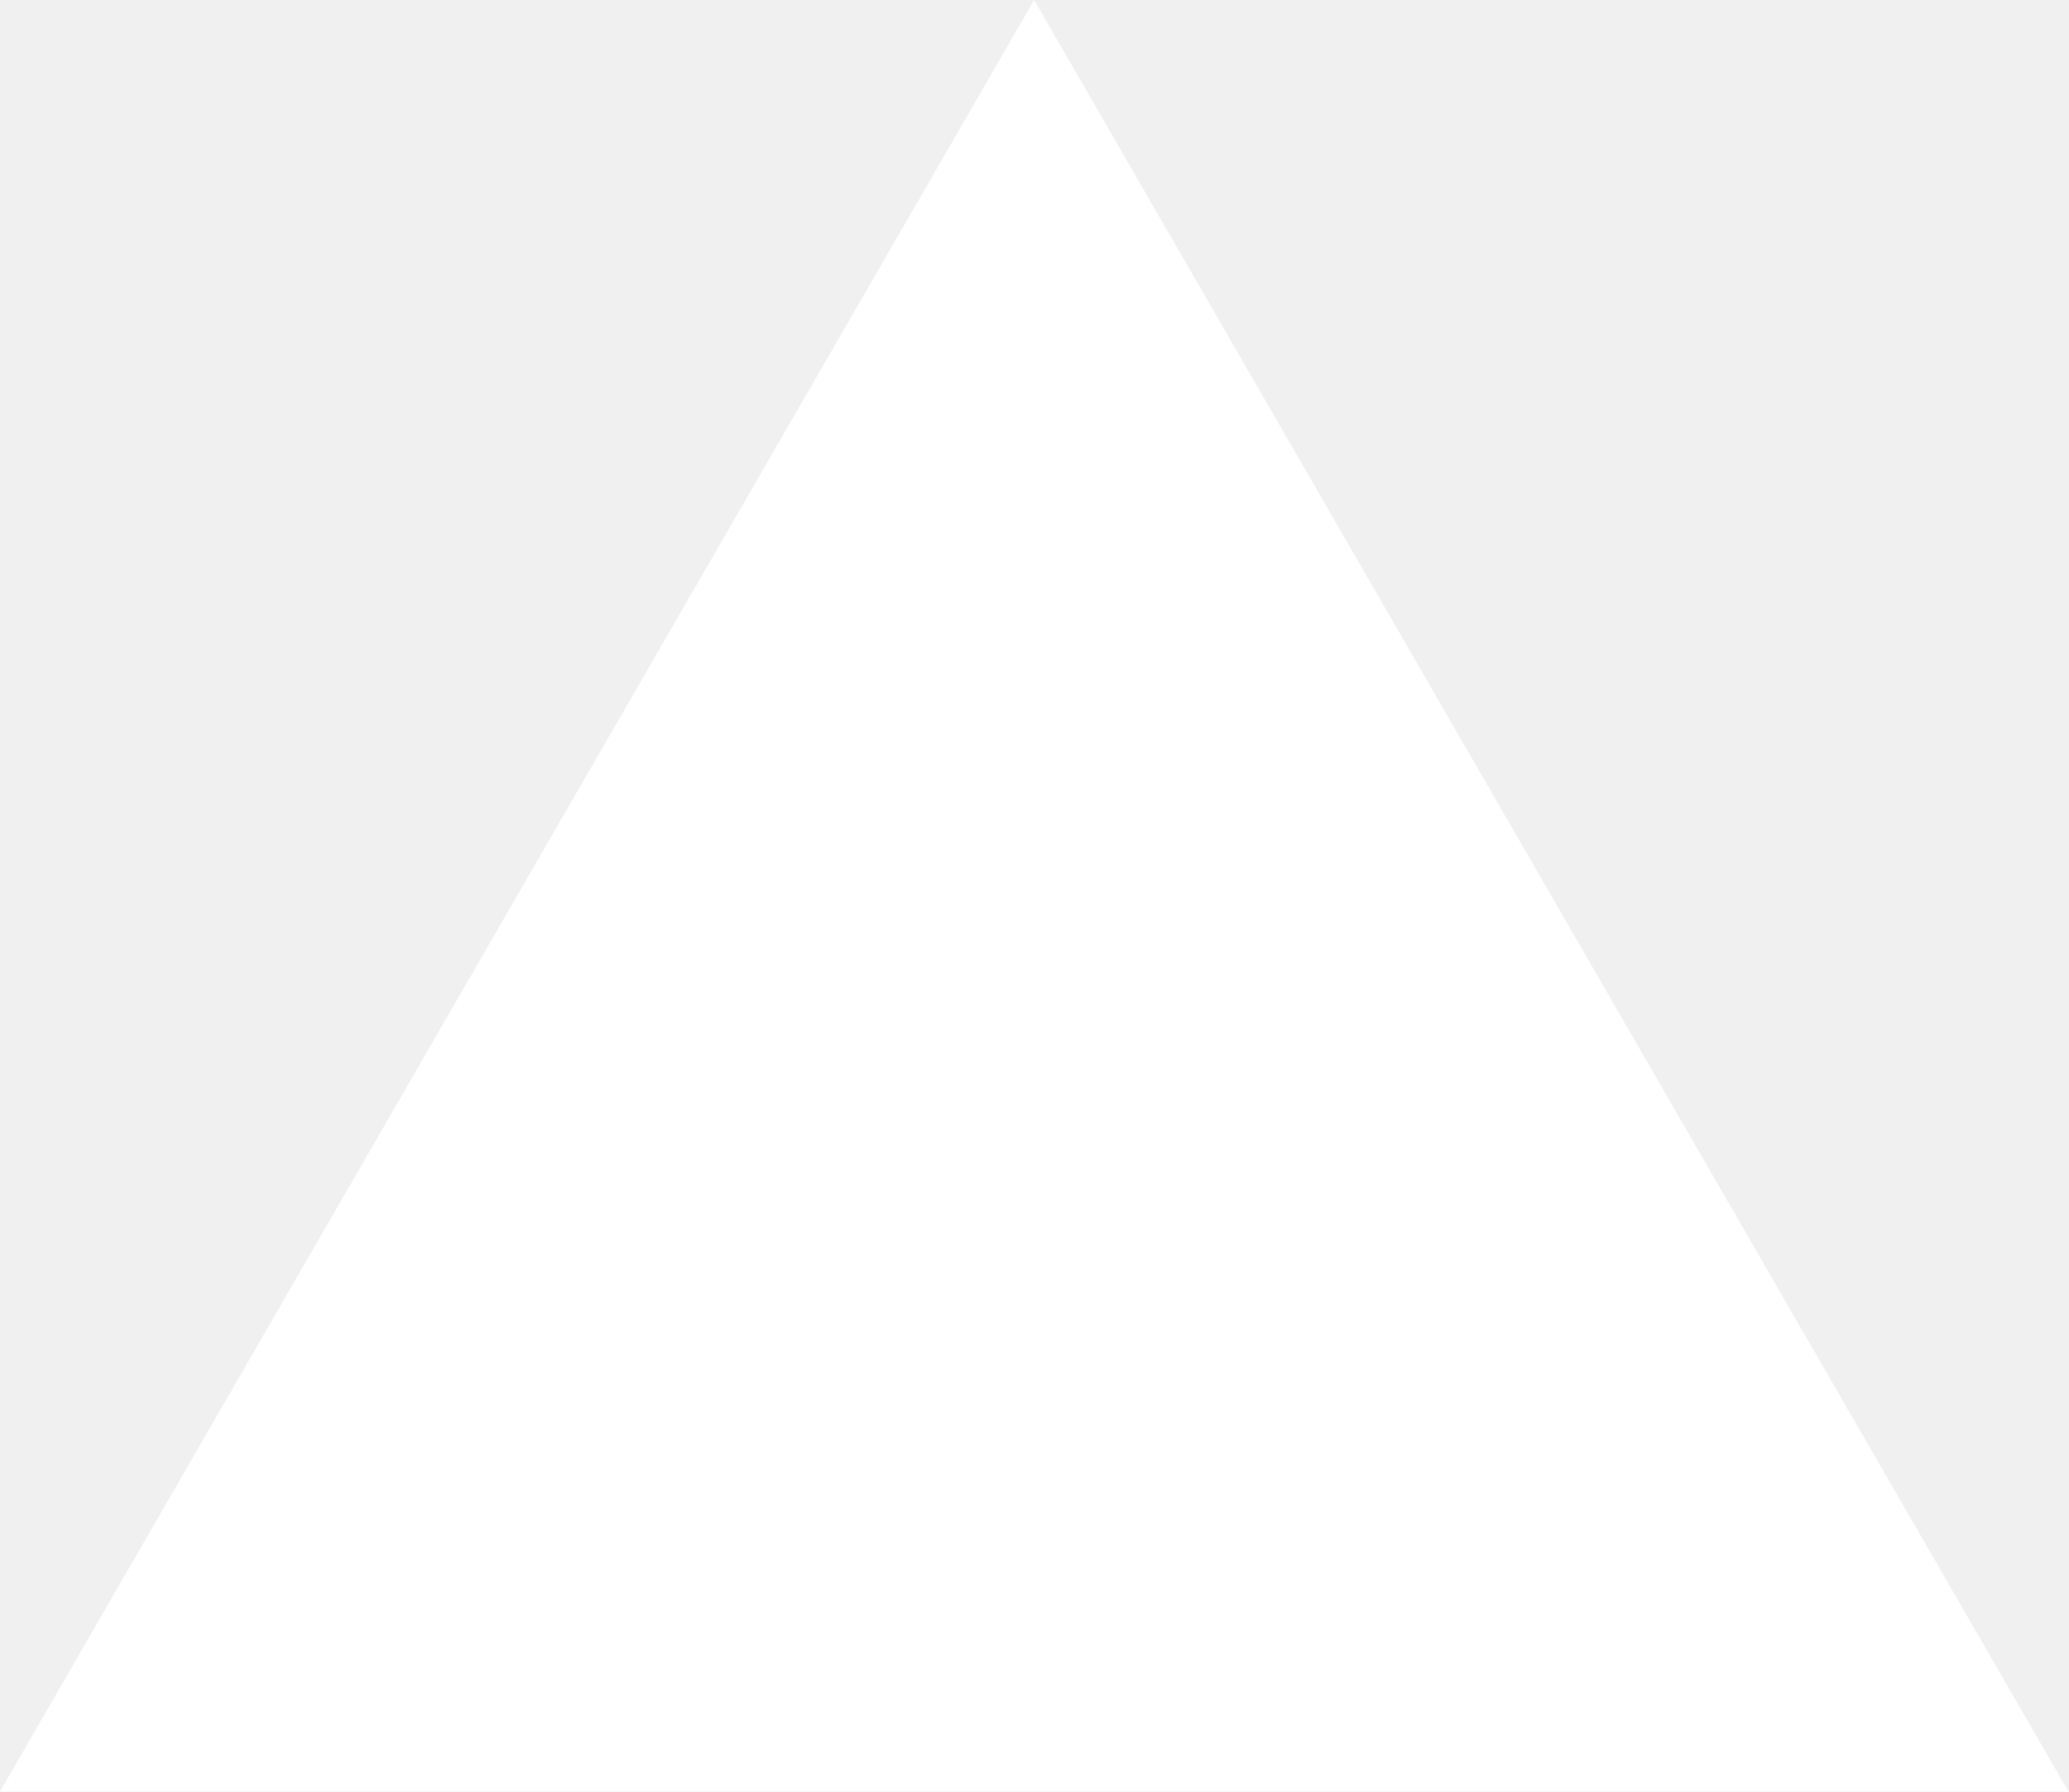
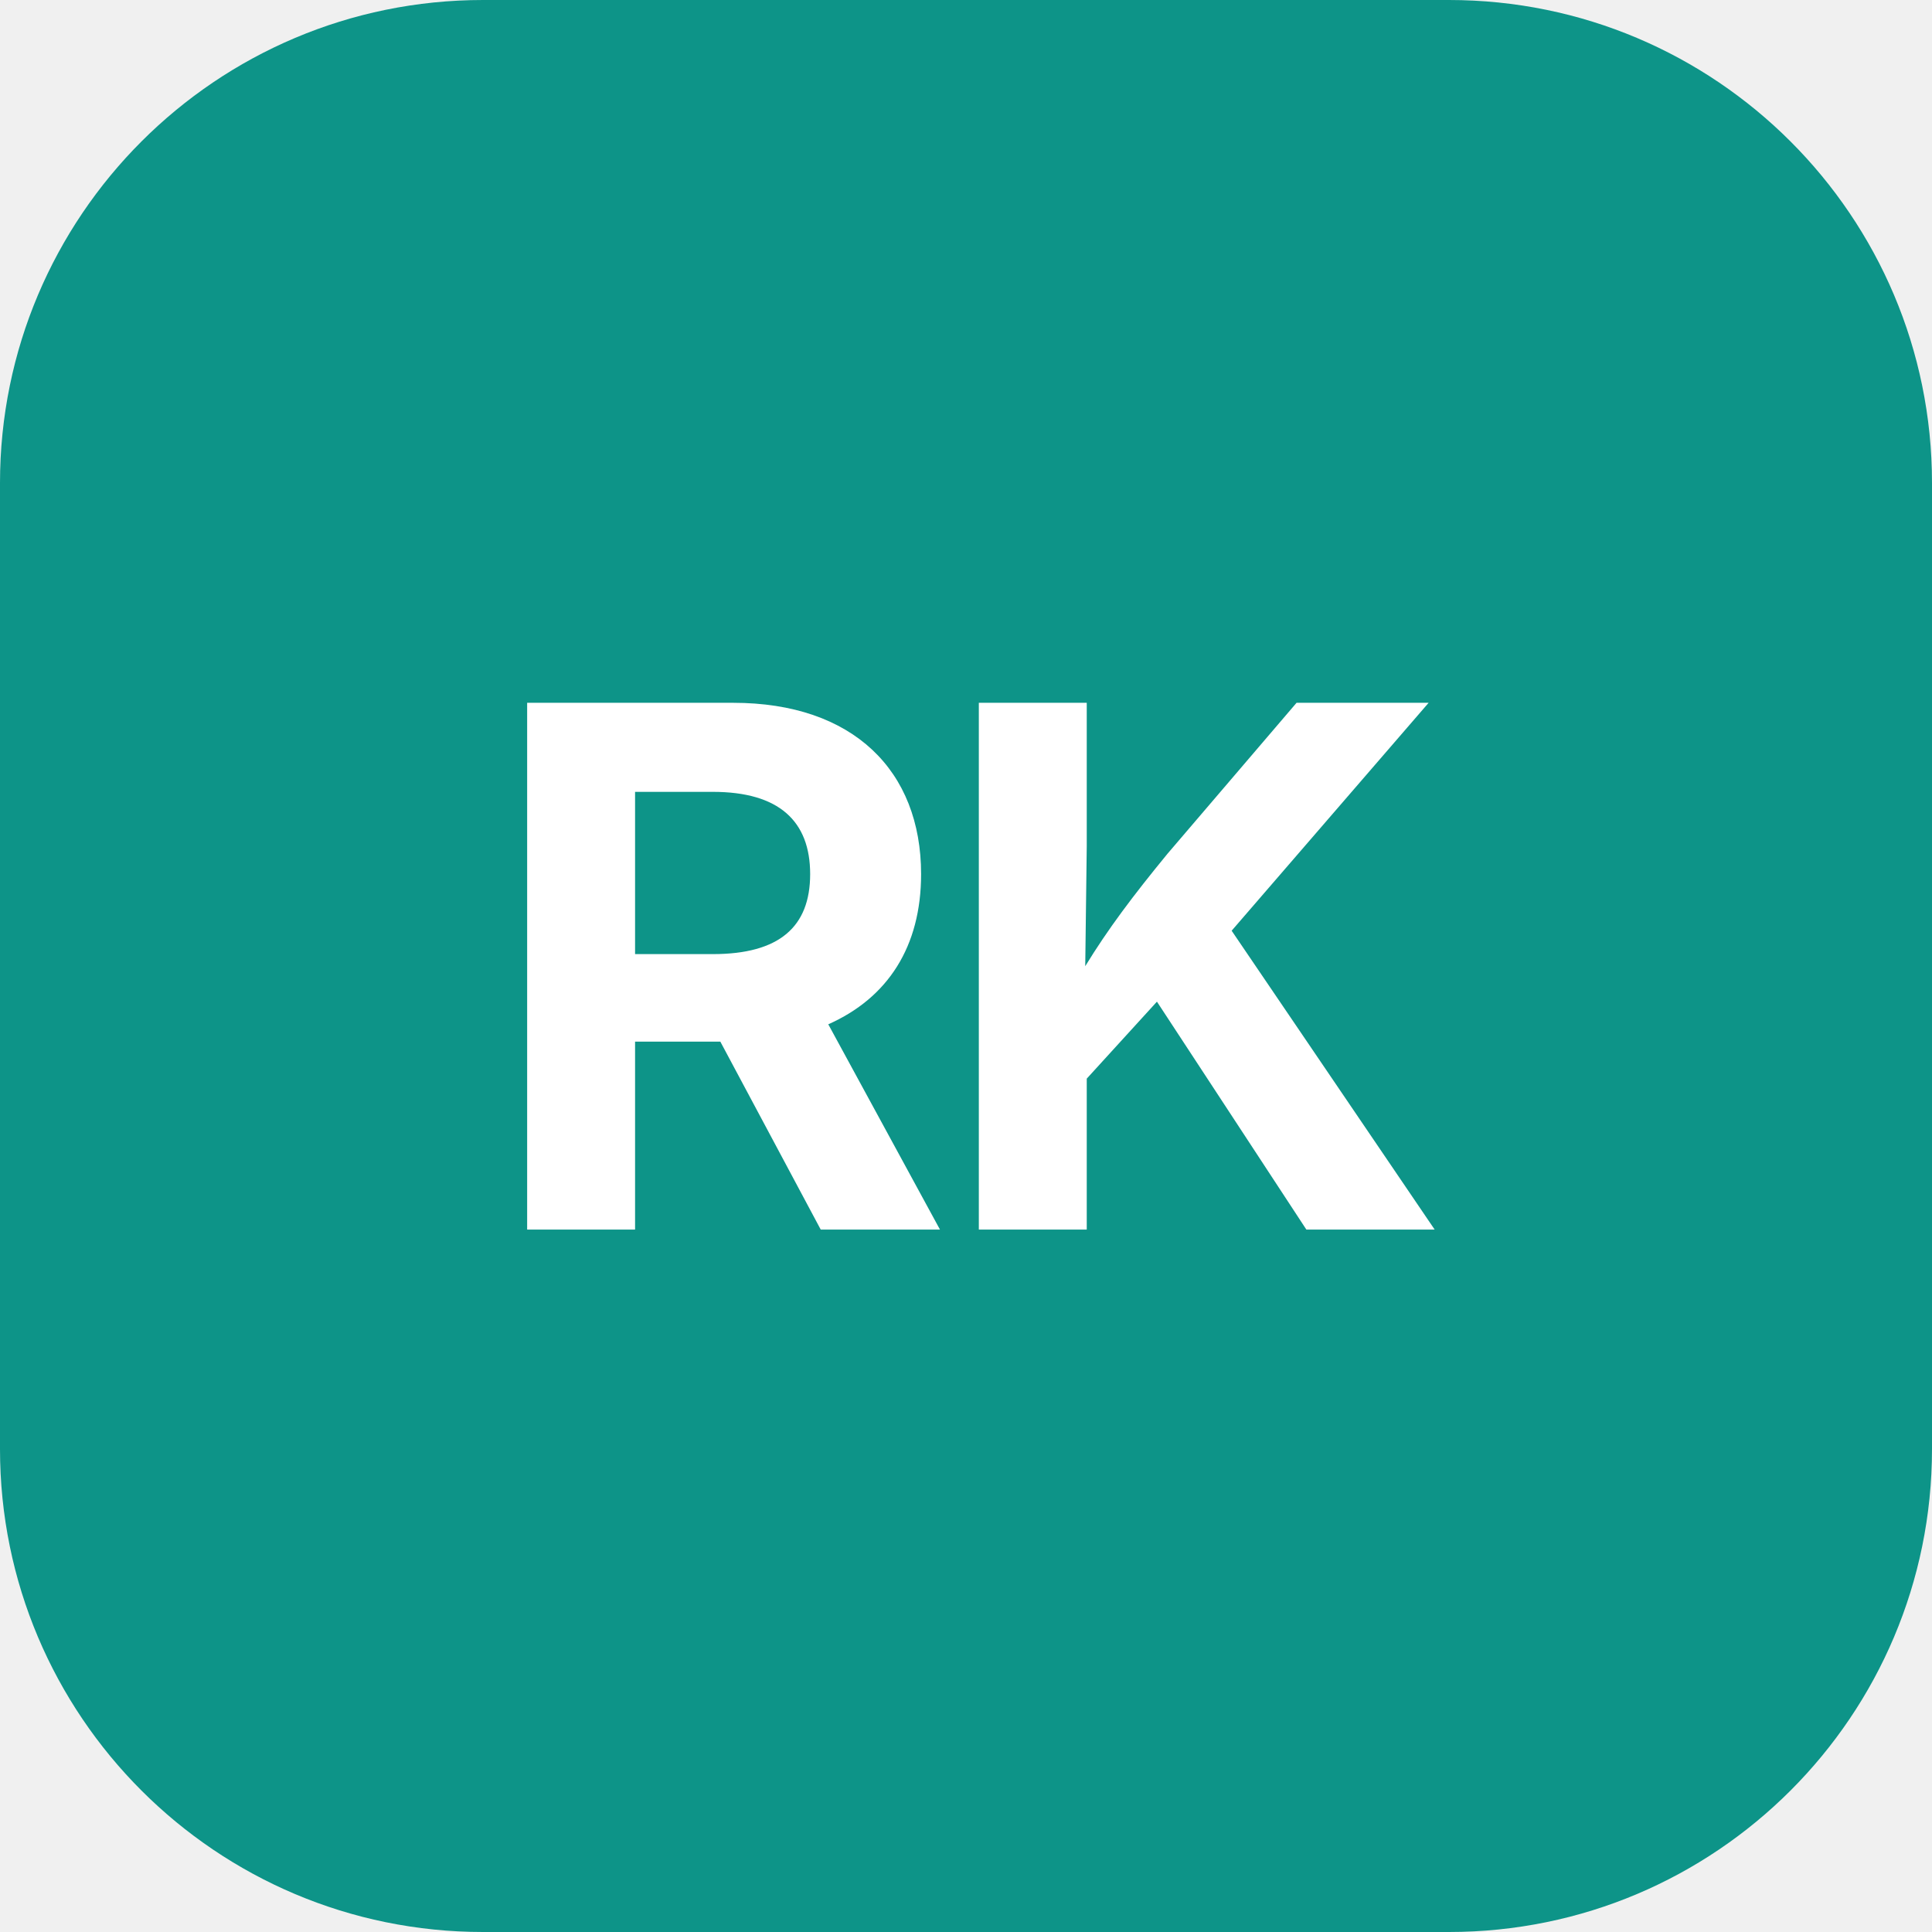
- <svg xmlns="http://www.w3.org/2000/svg" fill="none" viewBox="0 0 1155 1000">
-   <path d="m577.3 0 577.4 1000H0z" fill="#fff" />
+ <svg xmlns="http://www.w3.org/2000/svg" viewBox="0 0 40 40" fill="none">
+   <rect width="40" height="40" rx="10" fill="#0d9488" />
+   <text x="50%" y="50%" dominant-baseline="central" text-anchor="middle" font-family="-apple-system, BlinkMacSystemFont, 'SF Pro Display', ui-sans-serif, sans-serif" font-weight="700" font-size="15" letter-spacing="-0.5" fill="#ffffff">RK</text>
</svg>
